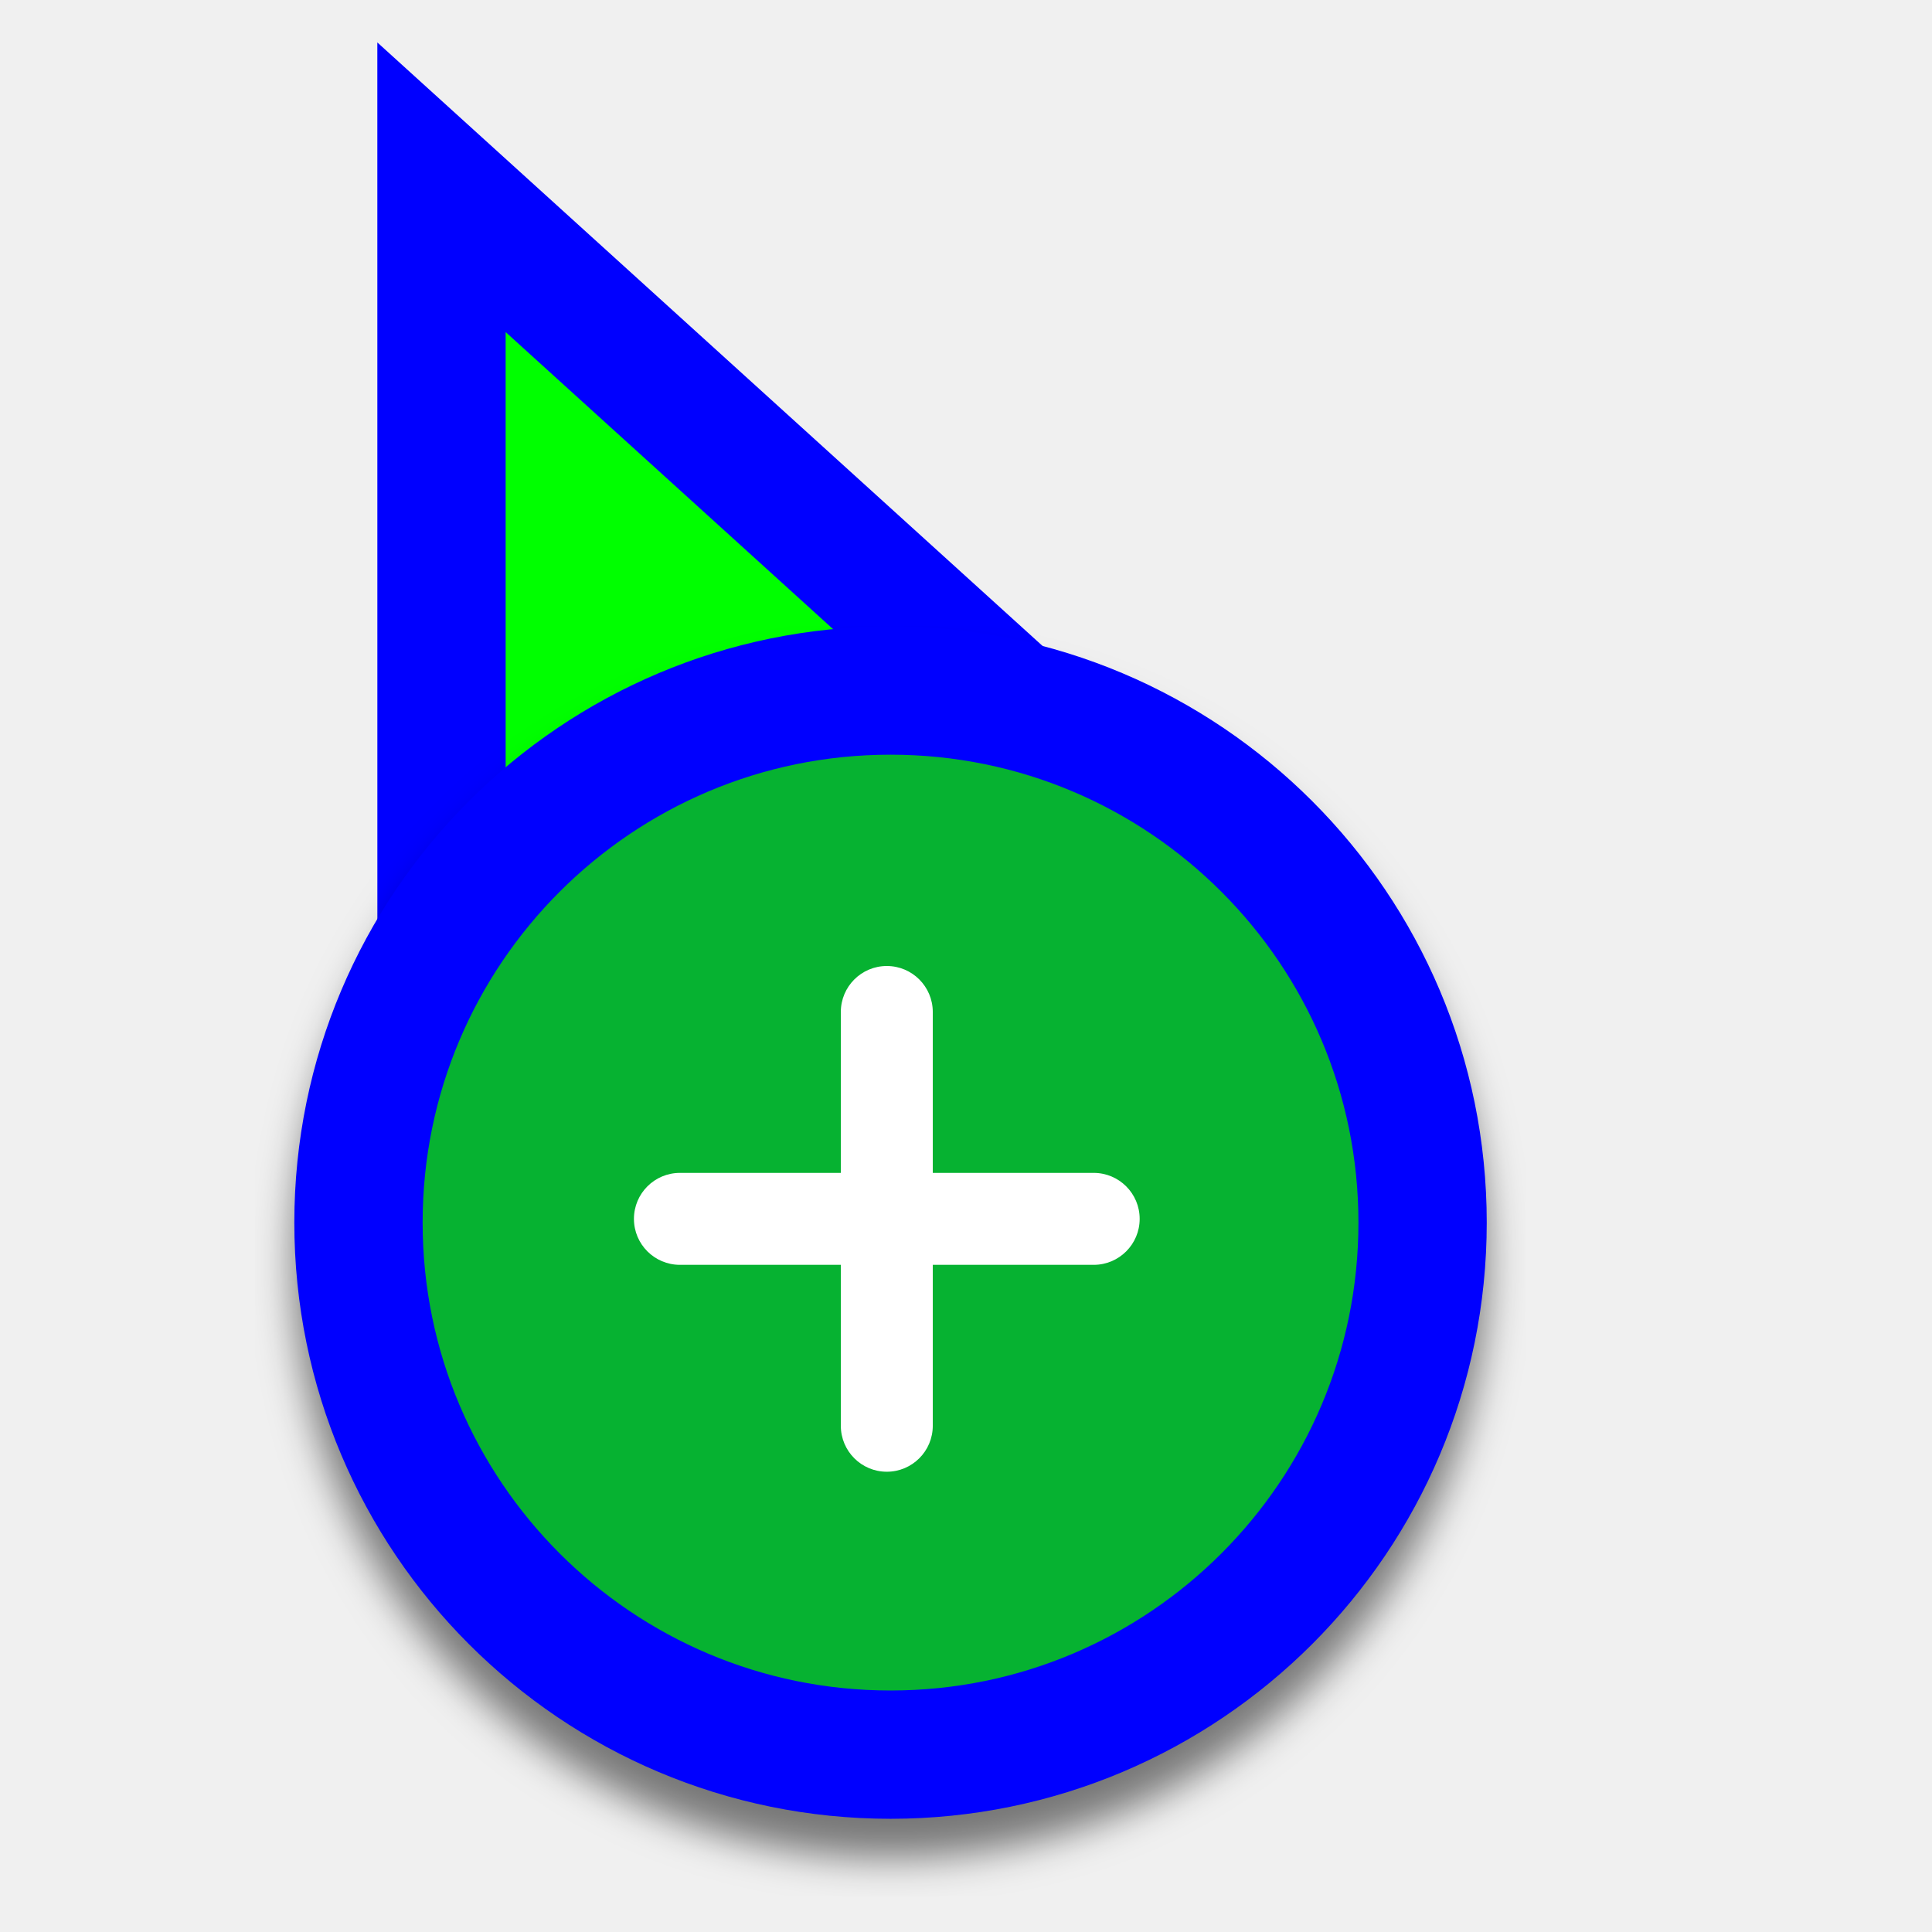
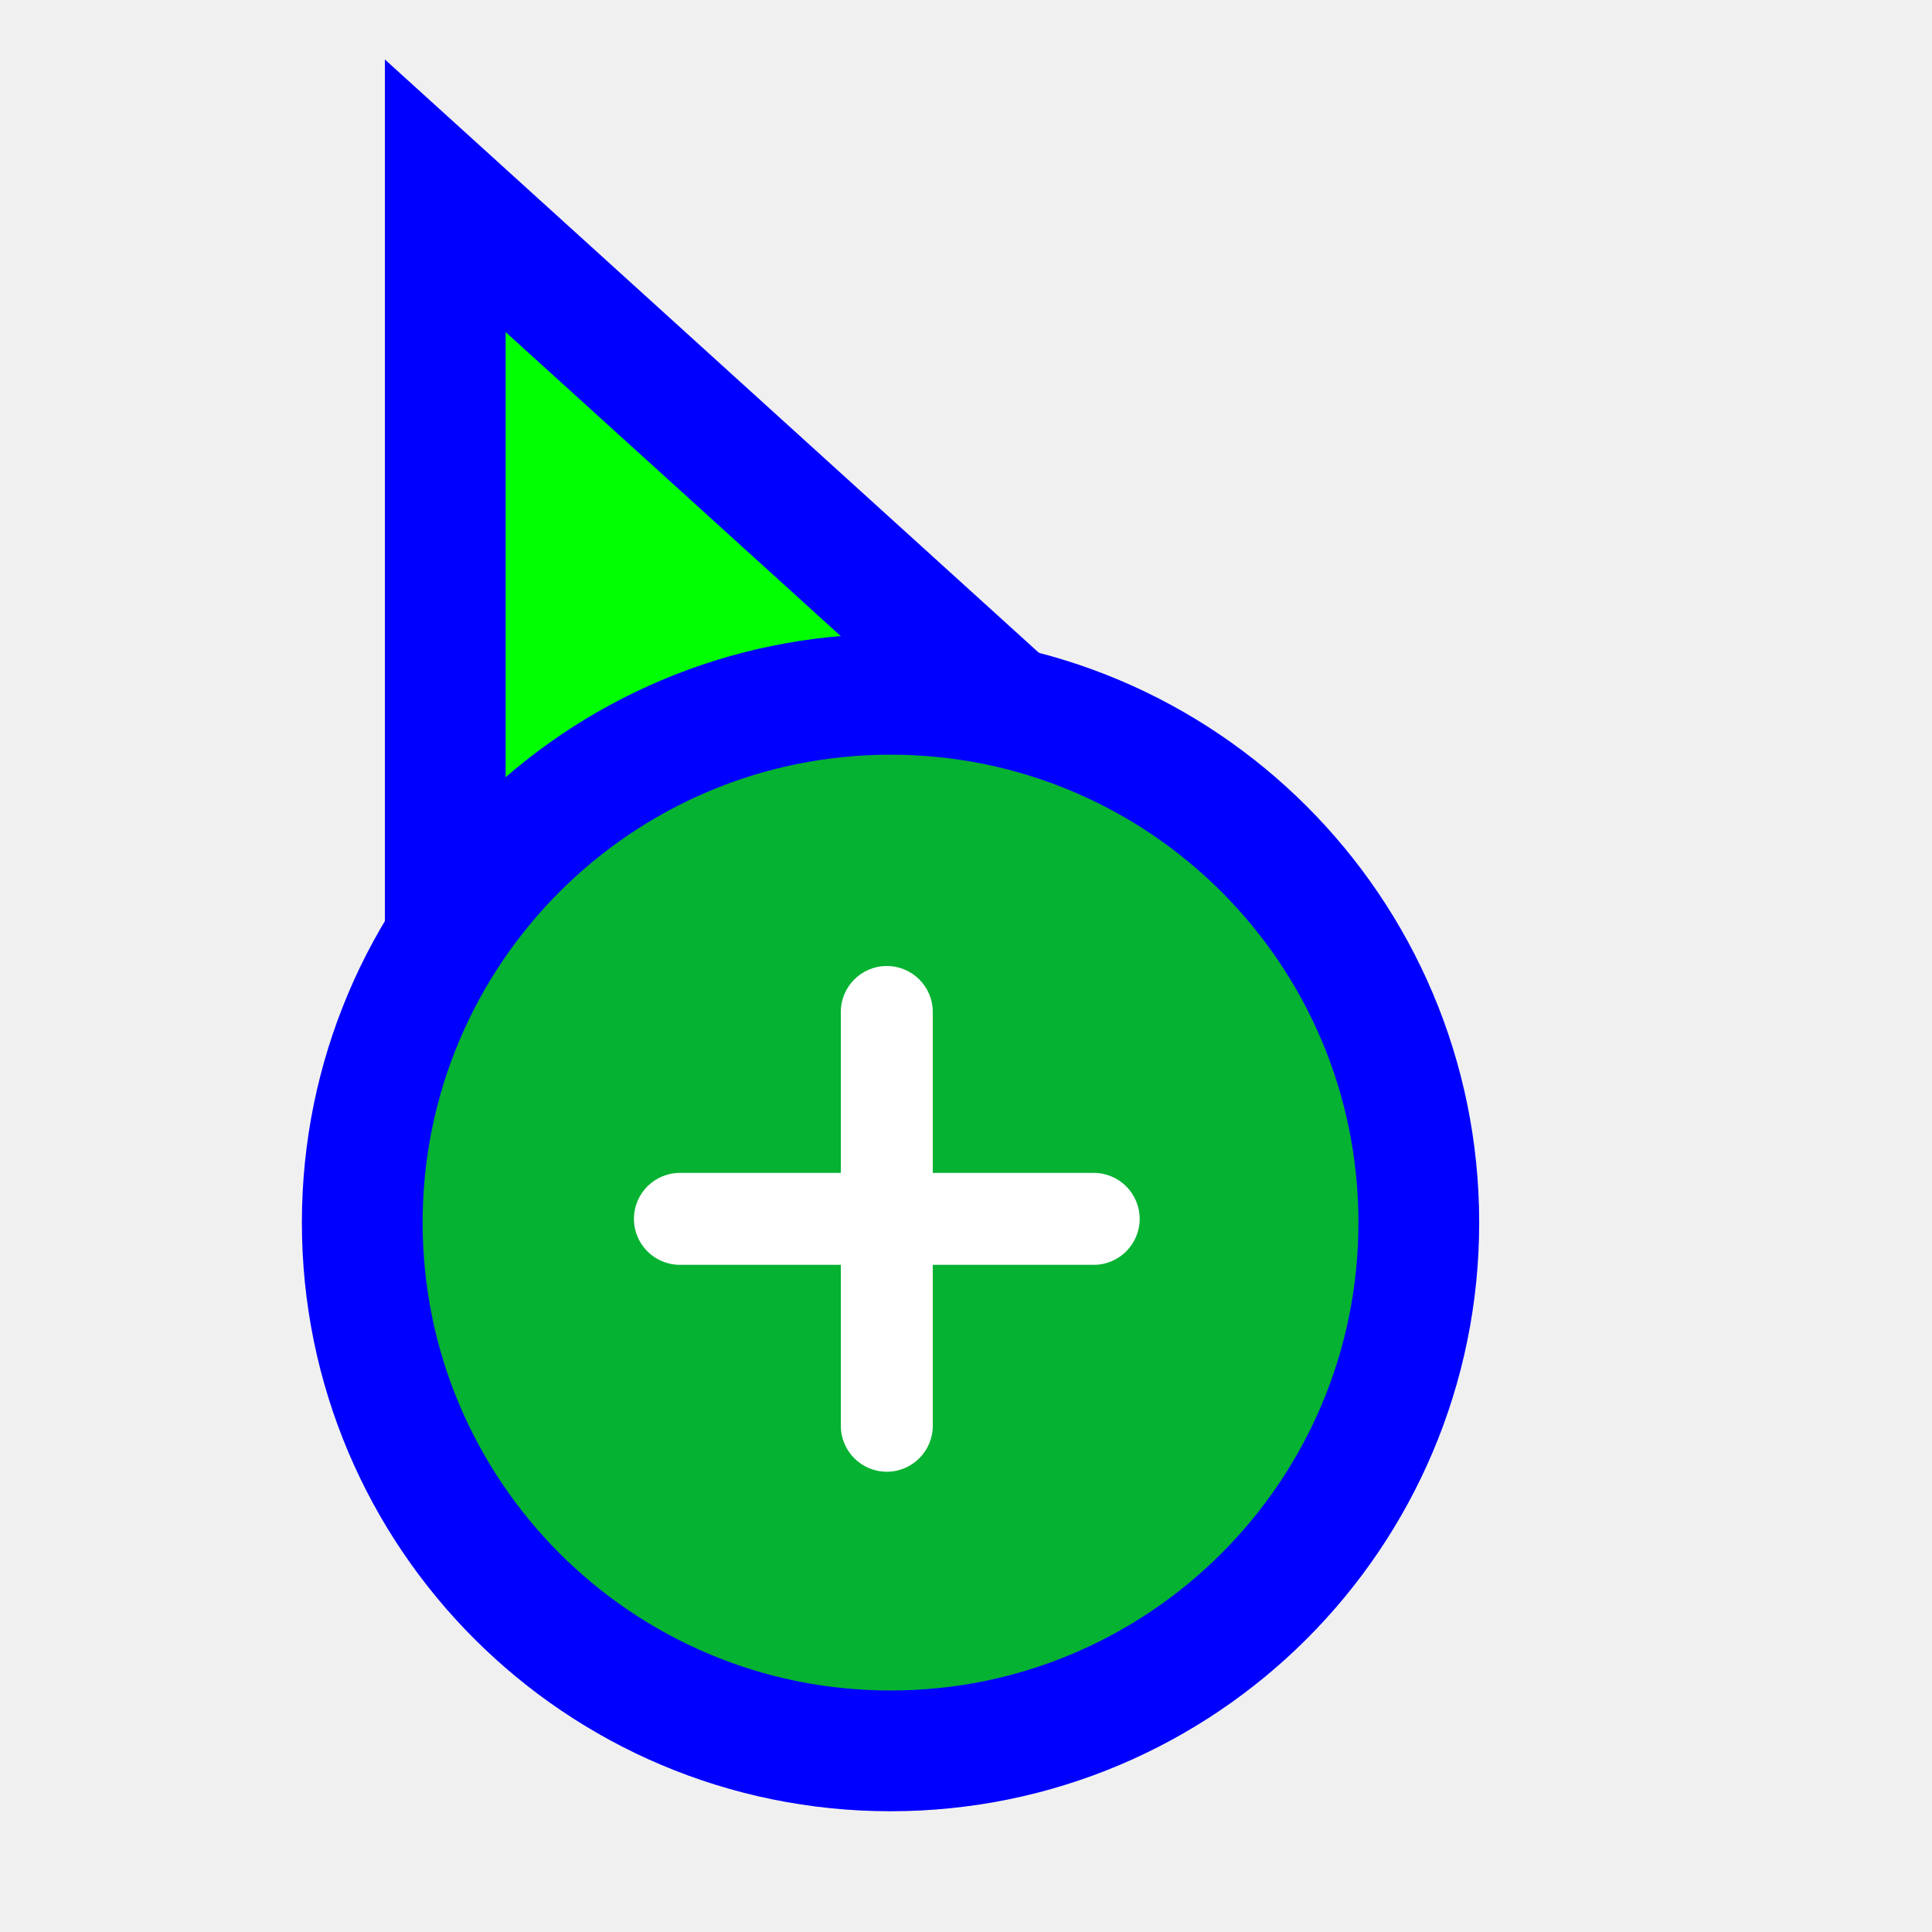
<svg xmlns="http://www.w3.org/2000/svg" width="256" height="256" viewBox="0 0 256 256" fill="none">
-   <path d="M72.711 37.705L58.499 24.811L58.5 44L58.505 164L58.506 176.678L70.234 171.863L115.08 153.451L115.282 153.368L115.48 153.274L159.629 132.431L171.135 126.999L161.711 118.449L72.711 37.705Z" fill="#00FF00" stroke="#0000FF" stroke-width="17" />
-   <g filter="url(#filter0_d_3519_105)">
-     <circle cx="118" cy="162" r="70.5" fill="#06B231" stroke="#0000FF" stroke-width="17" />
+   <path id="align-anchor" d="m 67,148.185 v 32 l 32,-32 z" fill="cyan" opacity=".8" display="none" />
+   <circle id="cursor-hotspot" class="bias-top-left" cx="55" cy="20" r="3" fill="magenta" opacity=".6" display="none" />
+   <path d="M 67,44 156,124.744 67,164 z" fill="#00FF00" stroke="#0000FF" stroke-width="32" paint-order="stroke fill" />
+   <g>
+     <circle cx="118" cy="162" r="62" fill="#06B231" stroke="#0000FF" stroke-width="32" paint-order="stroke fill" />
    <path fill-rule="evenodd" clip-rule="evenodd" d="M111.414 167.598L90.092 167.598C86.728 167.598 84 164.871 84 161.506C84 158.141 86.728 155.414 90.092 155.414H111.414V134.092C111.414 130.727 114.141 128 117.506 128C120.87 128 123.598 130.727 123.598 134.092V155.414H144.92C148.284 155.414 151.012 158.141 151.012 161.506C151.012 164.871 148.284 167.598 144.92 167.598H123.598L123.598 188.92C123.598 192.284 120.87 195.012 117.506 195.012C114.141 195.012 111.414 192.284 111.414 188.92V167.598Z" fill="white" />
  </g>
-   <defs>
-     <filter id="filter0_d_3519_105" x="33.88" y="83" width="168.24" height="168.24" filterUnits="userSpaceOnUse" color-interpolation-filters="sRGB">
-       <feFlood flood-opacity="0" result="BackgroundImageFix" />
-       <feColorMatrix in="SourceAlpha" type="matrix" values="0 0 0 0 0 0 0 0 0 0 0 0 0 0 0 0 0 0 127 0" result="hardAlpha" />
-       <feOffset dy="5.12" />
-       <feGaussianBlur stdDeviation="2.56" />
-       <feColorMatrix type="matrix" values="0 0 0 0 0 0 0 0 0 0 0 0 0 0 0 0 0 0 0.5 0" />
-       <feBlend mode="normal" in2="BackgroundImageFix" result="effect1_dropShadow_3519_105" />
-       <feBlend mode="normal" in="SourceGraphic" in2="effect1_dropShadow_3519_105" result="shape" />
-     </filter>
-   </defs>
</svg>
